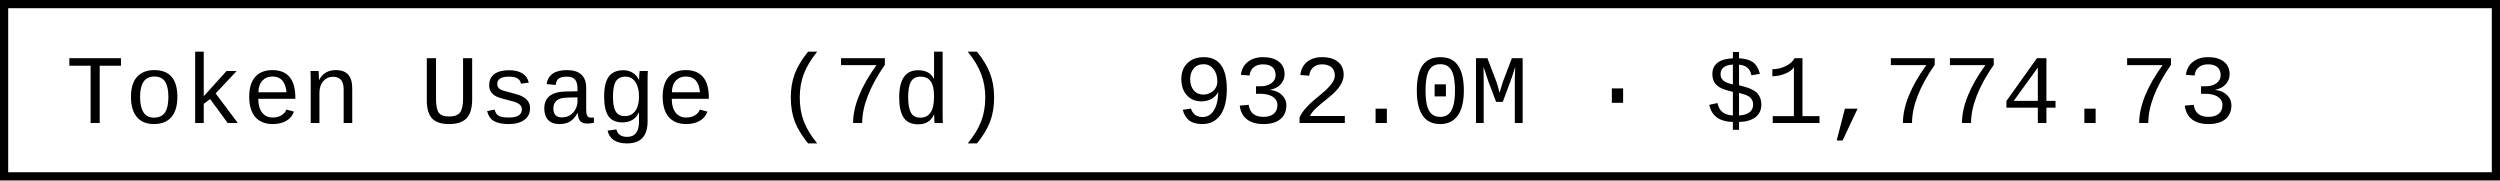
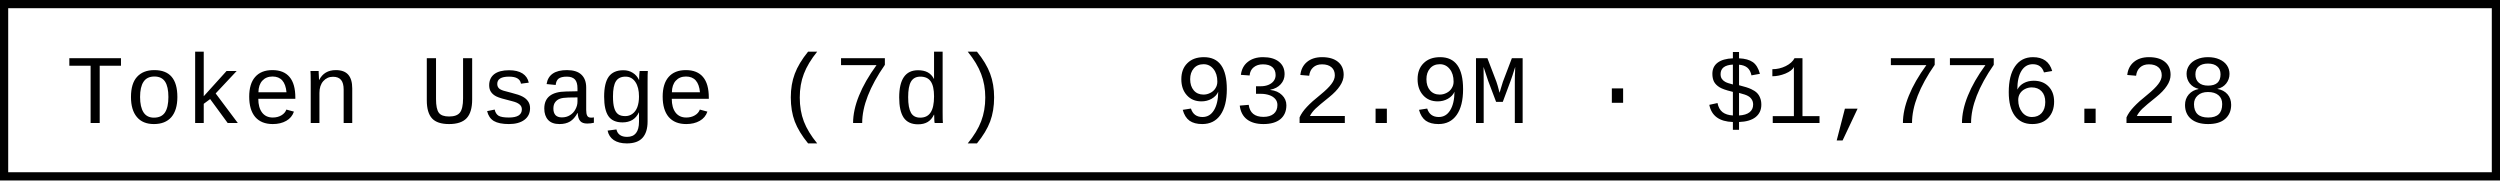
- <svg xmlns="http://www.w3.org/2000/svg" width="304.8" height="22" role="img" aria-label="Token Usage (7d): 932.0M · $1,774.73">
+ <svg xmlns="http://www.w3.org/2000/svg" width="304.8" height="22" role="img" aria-label="Token Usage (7d): 932.9M · $1,776.28">
  <rect x="0.5" y="0.5" width="303.8" height="21" fill="#fff" stroke="#000" stroke-width="1" />
  <g font-family="'Consolas','Monaco','Courier New',monospace" font-size="12" fill="#000">
    <text x="8" y="15">Token Usage (7d)</text>
-     <text x="143.2" y="15">932.0M · $1,774.73</text>
+     <text x="143.2" y="15">932.9M · $1,776.28</text>
  </g>
</svg>
